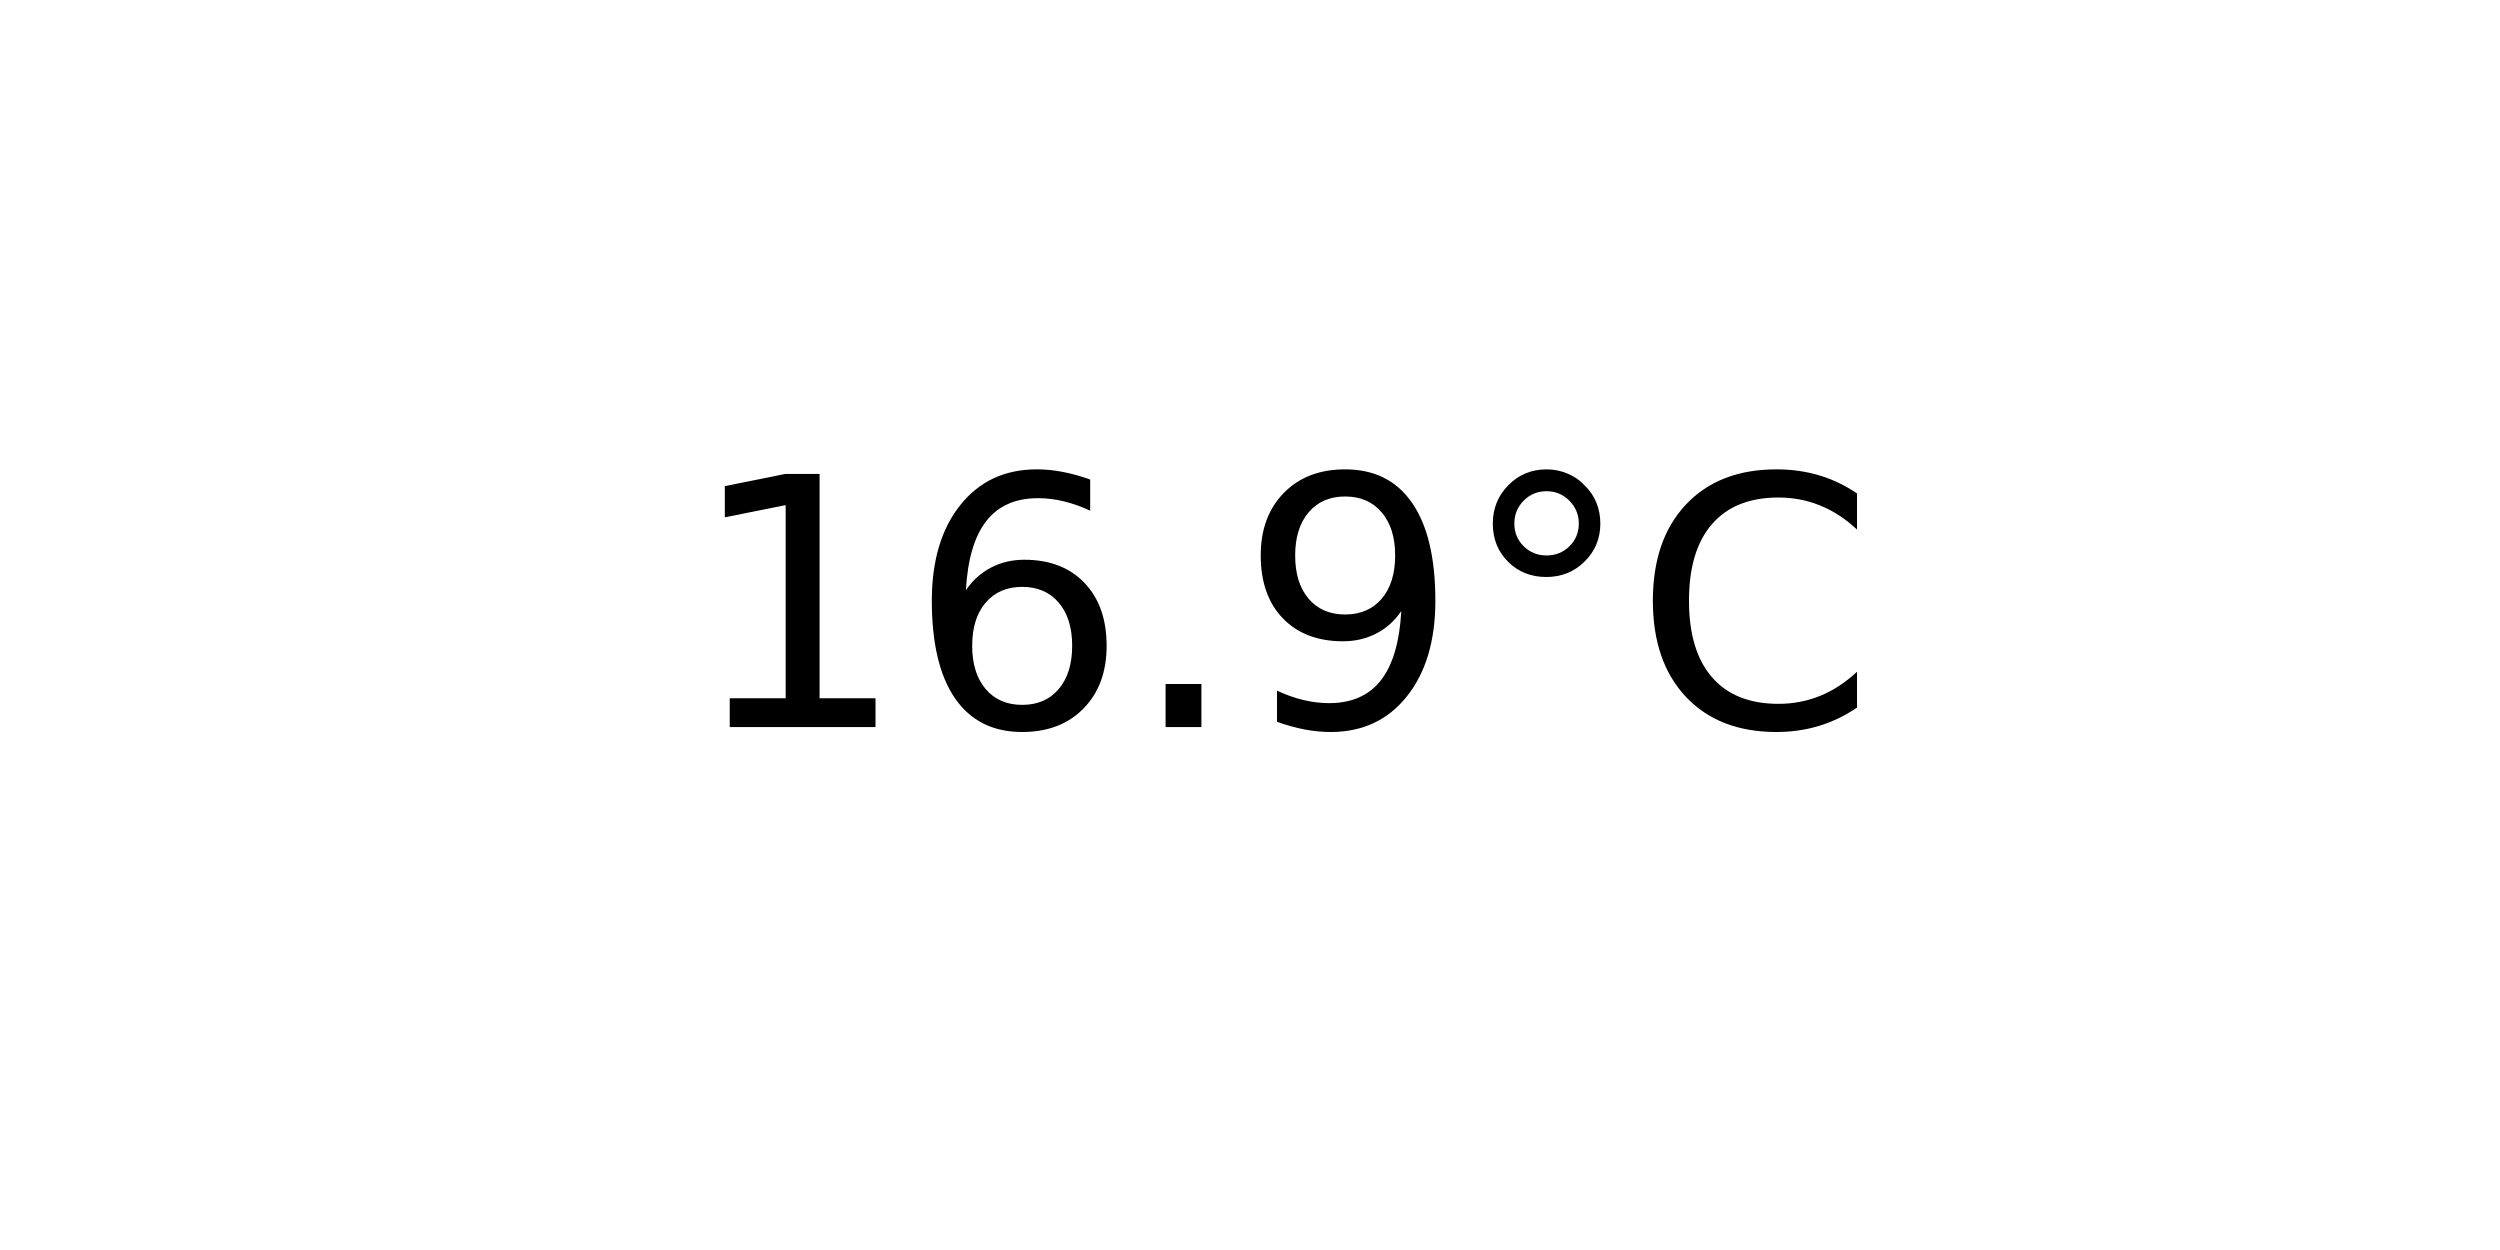
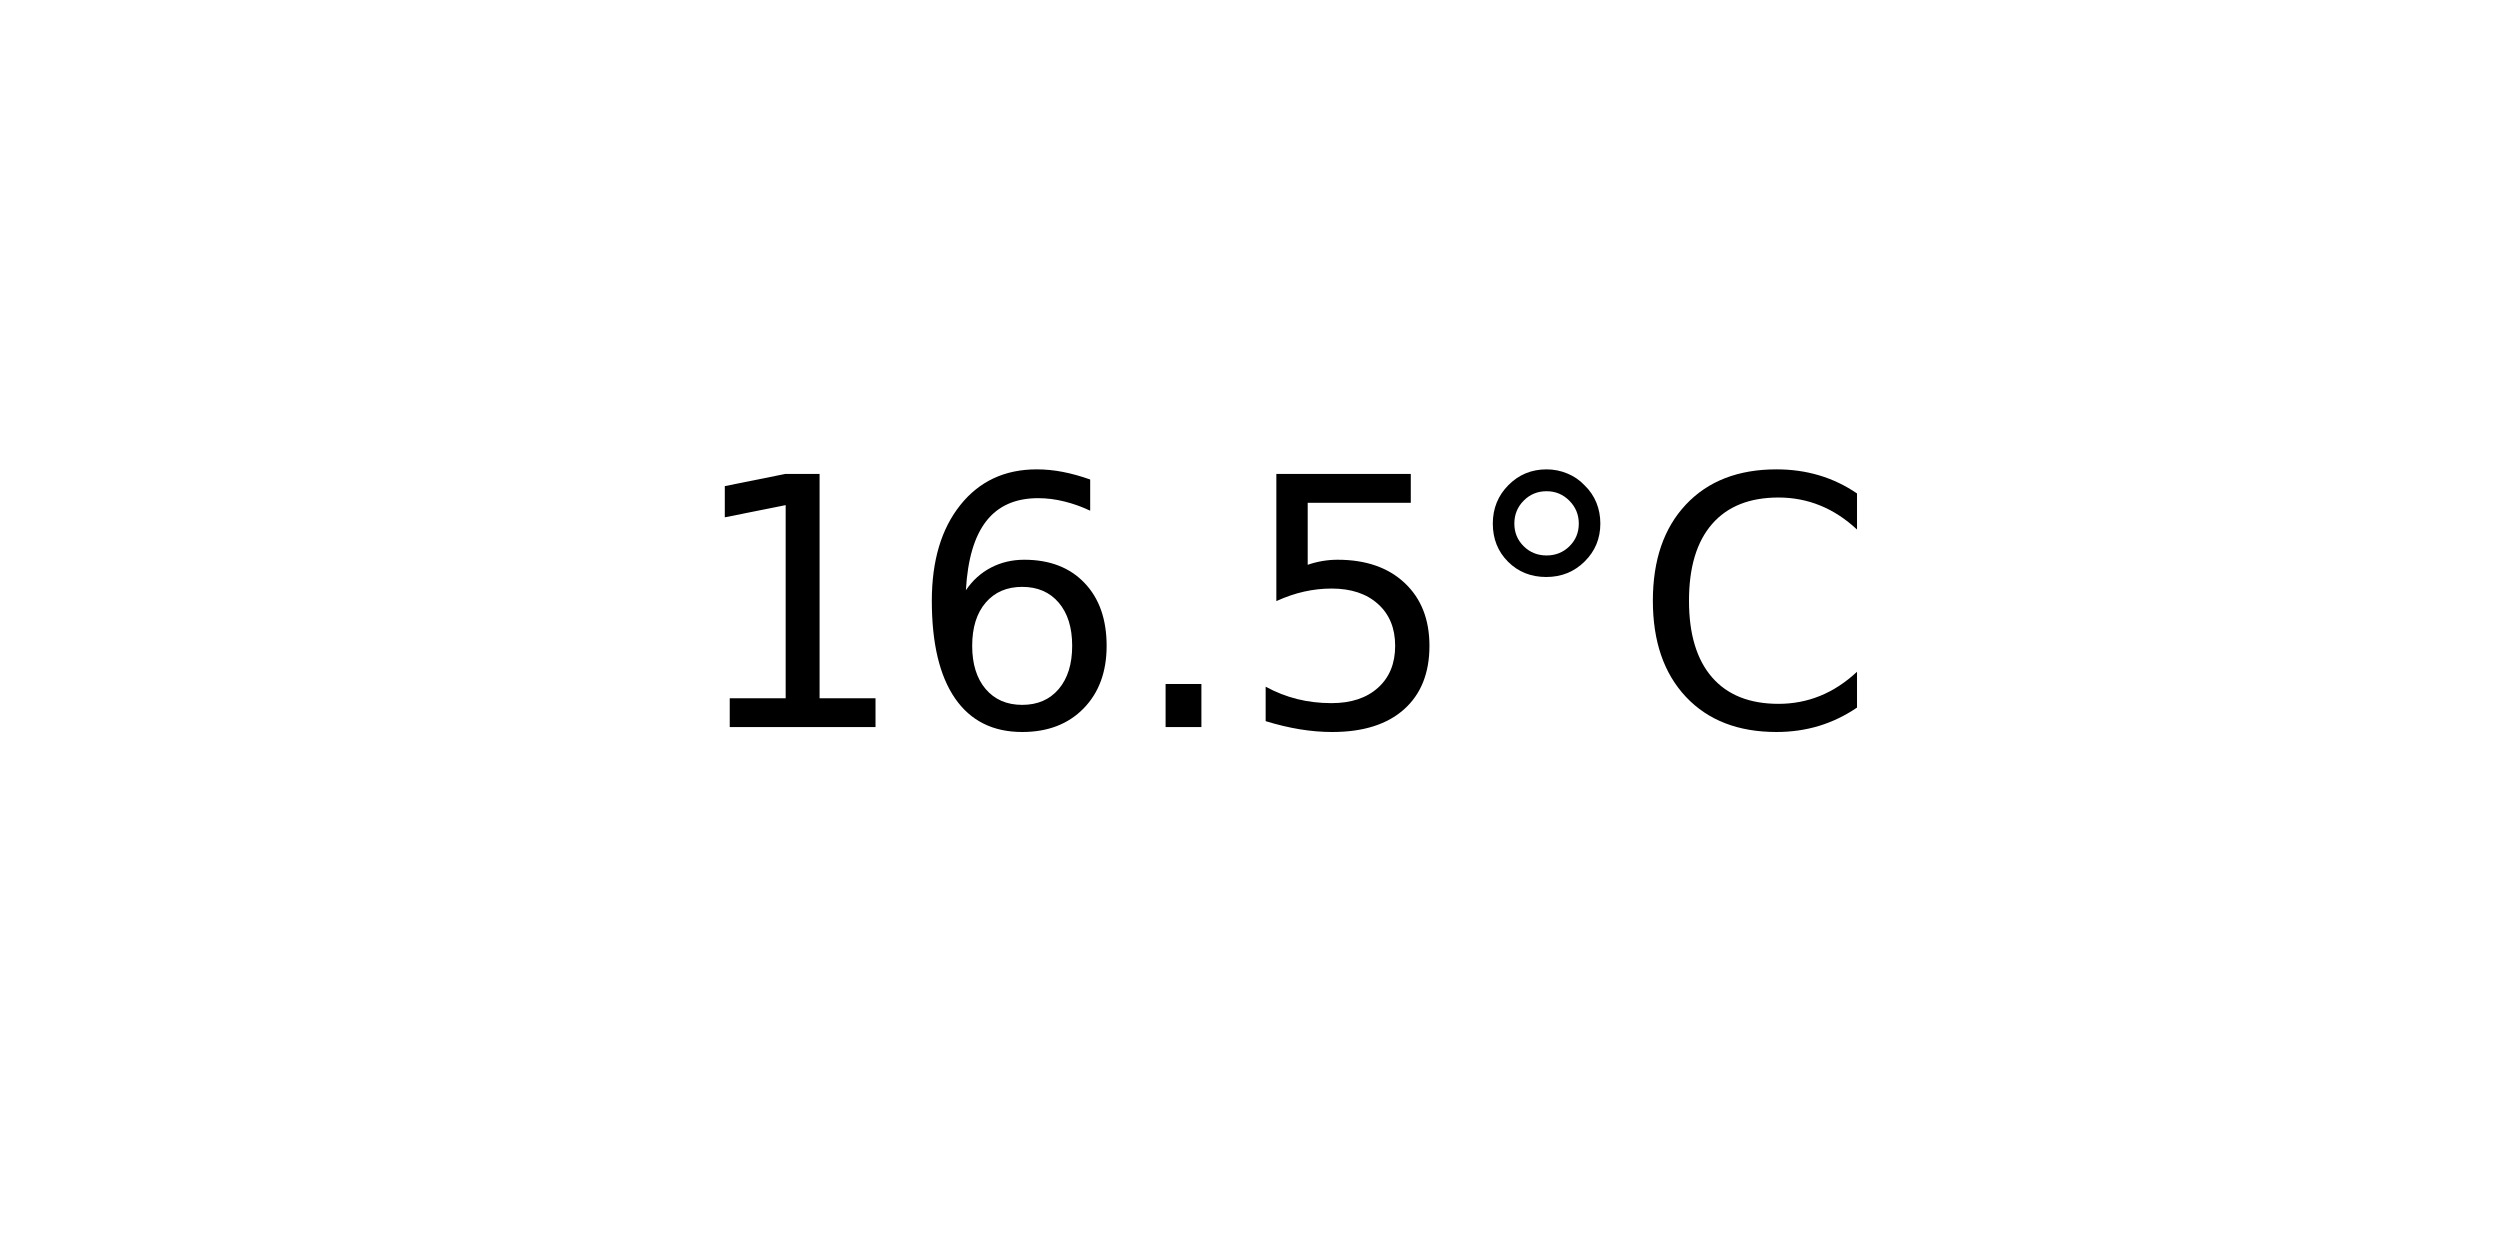
<svg xmlns="http://www.w3.org/2000/svg" xmlns:xlink="http://www.w3.org/1999/xlink" width="72pt" height="36pt" viewBox="0 0 72 36" version="1.1">
  <defs>
    <style type="text/css">*{stroke-linejoin: round; stroke-linecap: butt}</style>
  </defs>
  <g id="figure_1">
    <g id="axes_1">
      <g id="text_1">
        <g transform="translate(19.77578 20.93937) scale(0.1 -0.1)">
          <defs>
            <path id="DejaVuSans-31" d="M 794 531  L 1825 531  L 1825 4091  L 703 3866  L 703 4441  L 1819 4666  L 2450 4666  L 2450 531  L 3481 531  L 3481 0  L 794 0  L 794 531  z " transform="scale(0.015625)" />
            <path id="DejaVuSans-36" d="M 2113 2584  Q 1688 2584 1439 2293  Q 1191 2003 1191 1497  Q 1191 994 1439 701  Q 1688 409 2113 409  Q 2538 409 2786 701  Q 3034 994 3034 1497  Q 3034 2003 2786 2293  Q 2538 2584 2113 2584  z M 3366 4563  L 3366 3988  Q 3128 4100 2886 4159  Q 2644 4219 2406 4219  Q 1781 4219 1451 3797  Q 1122 3375 1075 2522  Q 1259 2794 1537 2939  Q 1816 3084 2150 3084  Q 2853 3084 3261 2657  Q 3669 2231 3669 1497  Q 3669 778 3244 343  Q 2819 -91 2113 -91  Q 1303 -91 875 529  Q 447 1150 447 2328  Q 447 3434 972 4092  Q 1497 4750 2381 4750  Q 2619 4750 2861 4703  Q 3103 4656 3366 4563  z " transform="scale(0.015625)" />
            <path id="DejaVuSans-2e" d="M 684 794  L 1344 794  L 1344 0  L 684 0  L 684 794  z " transform="scale(0.015625)" />
-             <path id="DejaVuSans-39" d="M 703 97  L 703 672  Q 941 559 1184 500  Q 1428 441 1663 441  Q 2288 441 2617 861  Q 2947 1281 2994 2138  Q 2813 1869 2534 1725  Q 2256 1581 1919 1581  Q 1219 1581 811 2004  Q 403 2428 403 3163  Q 403 3881 828 4315  Q 1253 4750 1959 4750  Q 2769 4750 3195 4129  Q 3622 3509 3622 2328  Q 3622 1225 3098 567  Q 2575 -91 1691 -91  Q 1453 -91 1209 -44  Q 966 3 703 97  z M 1959 2075  Q 2384 2075 2632 2365  Q 2881 2656 2881 3163  Q 2881 3666 2632 3958  Q 2384 4250 1959 4250  Q 1534 4250 1286 3958  Q 1038 3666 1038 3163  Q 1038 2656 1286 2365  Q 1534 2075 1959 2075  z " transform="scale(0.015625)" />
+             <path id="DejaVuSans-35" d="M 691 4666  L 3169 4666  L 3169 4134  L 1269 4134  L 1269 2991  Q 1406 3038 1543 3061  Q 1681 3084 1819 3084  Q 2600 3084 3056 2656  Q 3513 2228 3513 1497  Q 3513 744 3044 326  Q 2575 -91 1722 -91  Q 1428 -91 1123 -41  Q 819 9 494 109  L 494 744  Q 775 591 1075 516  Q 1375 441 1709 441  Q 2250 441 2565 725  Q 2881 1009 2881 1497  Q 2881 1984 2565 2268  Q 2250 2553 1709 2553  Q 1456 2553 1204 2497  Q 953 2441 691 2322  L 691 4666  z " transform="scale(0.015625)" />
            <path id="DejaVuSans-b0" d="M 1600 4347  Q 1350 4347 1178 4173  Q 1006 4000 1006 3750  Q 1006 3503 1178 3333  Q 1350 3163 1600 3163  Q 1850 3163 2022 3333  Q 2194 3503 2194 3750  Q 2194 3997 2020 4172  Q 1847 4347 1600 4347  z M 1600 4750  Q 1800 4750 1984 4673  Q 2169 4597 2303 4453  Q 2447 4313 2519 4134  Q 2591 3956 2591 3750  Q 2591 3338 2302 3052  Q 2013 2766 1594 2766  Q 1172 2766 890 3047  Q 609 3328 609 3750  Q 609 4169 896 4459  Q 1184 4750 1600 4750  z " transform="scale(0.015625)" />
            <path id="DejaVuSans-43" d="M 4122 4306  L 4122 3641  Q 3803 3938 3442 4084  Q 3081 4231 2675 4231  Q 1875 4231 1450 3742  Q 1025 3253 1025 2328  Q 1025 1406 1450 917  Q 1875 428 2675 428  Q 3081 428 3442 575  Q 3803 722 4122 1019  L 4122 359  Q 3791 134 3420 21  Q 3050 -91 2638 -91  Q 1578 -91 968 557  Q 359 1206 359 2328  Q 359 3453 968 4101  Q 1578 4750 2638 4750  Q 3056 4750 3426 4639  Q 3797 4528 4122 4306  z " transform="scale(0.015625)" />
          </defs>
          <use xlink:href="#DejaVuSans-31" />
          <use xlink:href="#DejaVuSans-36" x="63.623" />
          <use xlink:href="#DejaVuSans-2e" x="127.246" />
-           <use xlink:href="#DejaVuSans-39" x="159.033" />
+           <use xlink:href="#DejaVuSans-35" x="159.033" />
          <use xlink:href="#DejaVuSans-b0" x="222.656" />
          <use xlink:href="#DejaVuSans-43" x="272.656" />
        </g>
      </g>
    </g>
  </g>
</svg>
